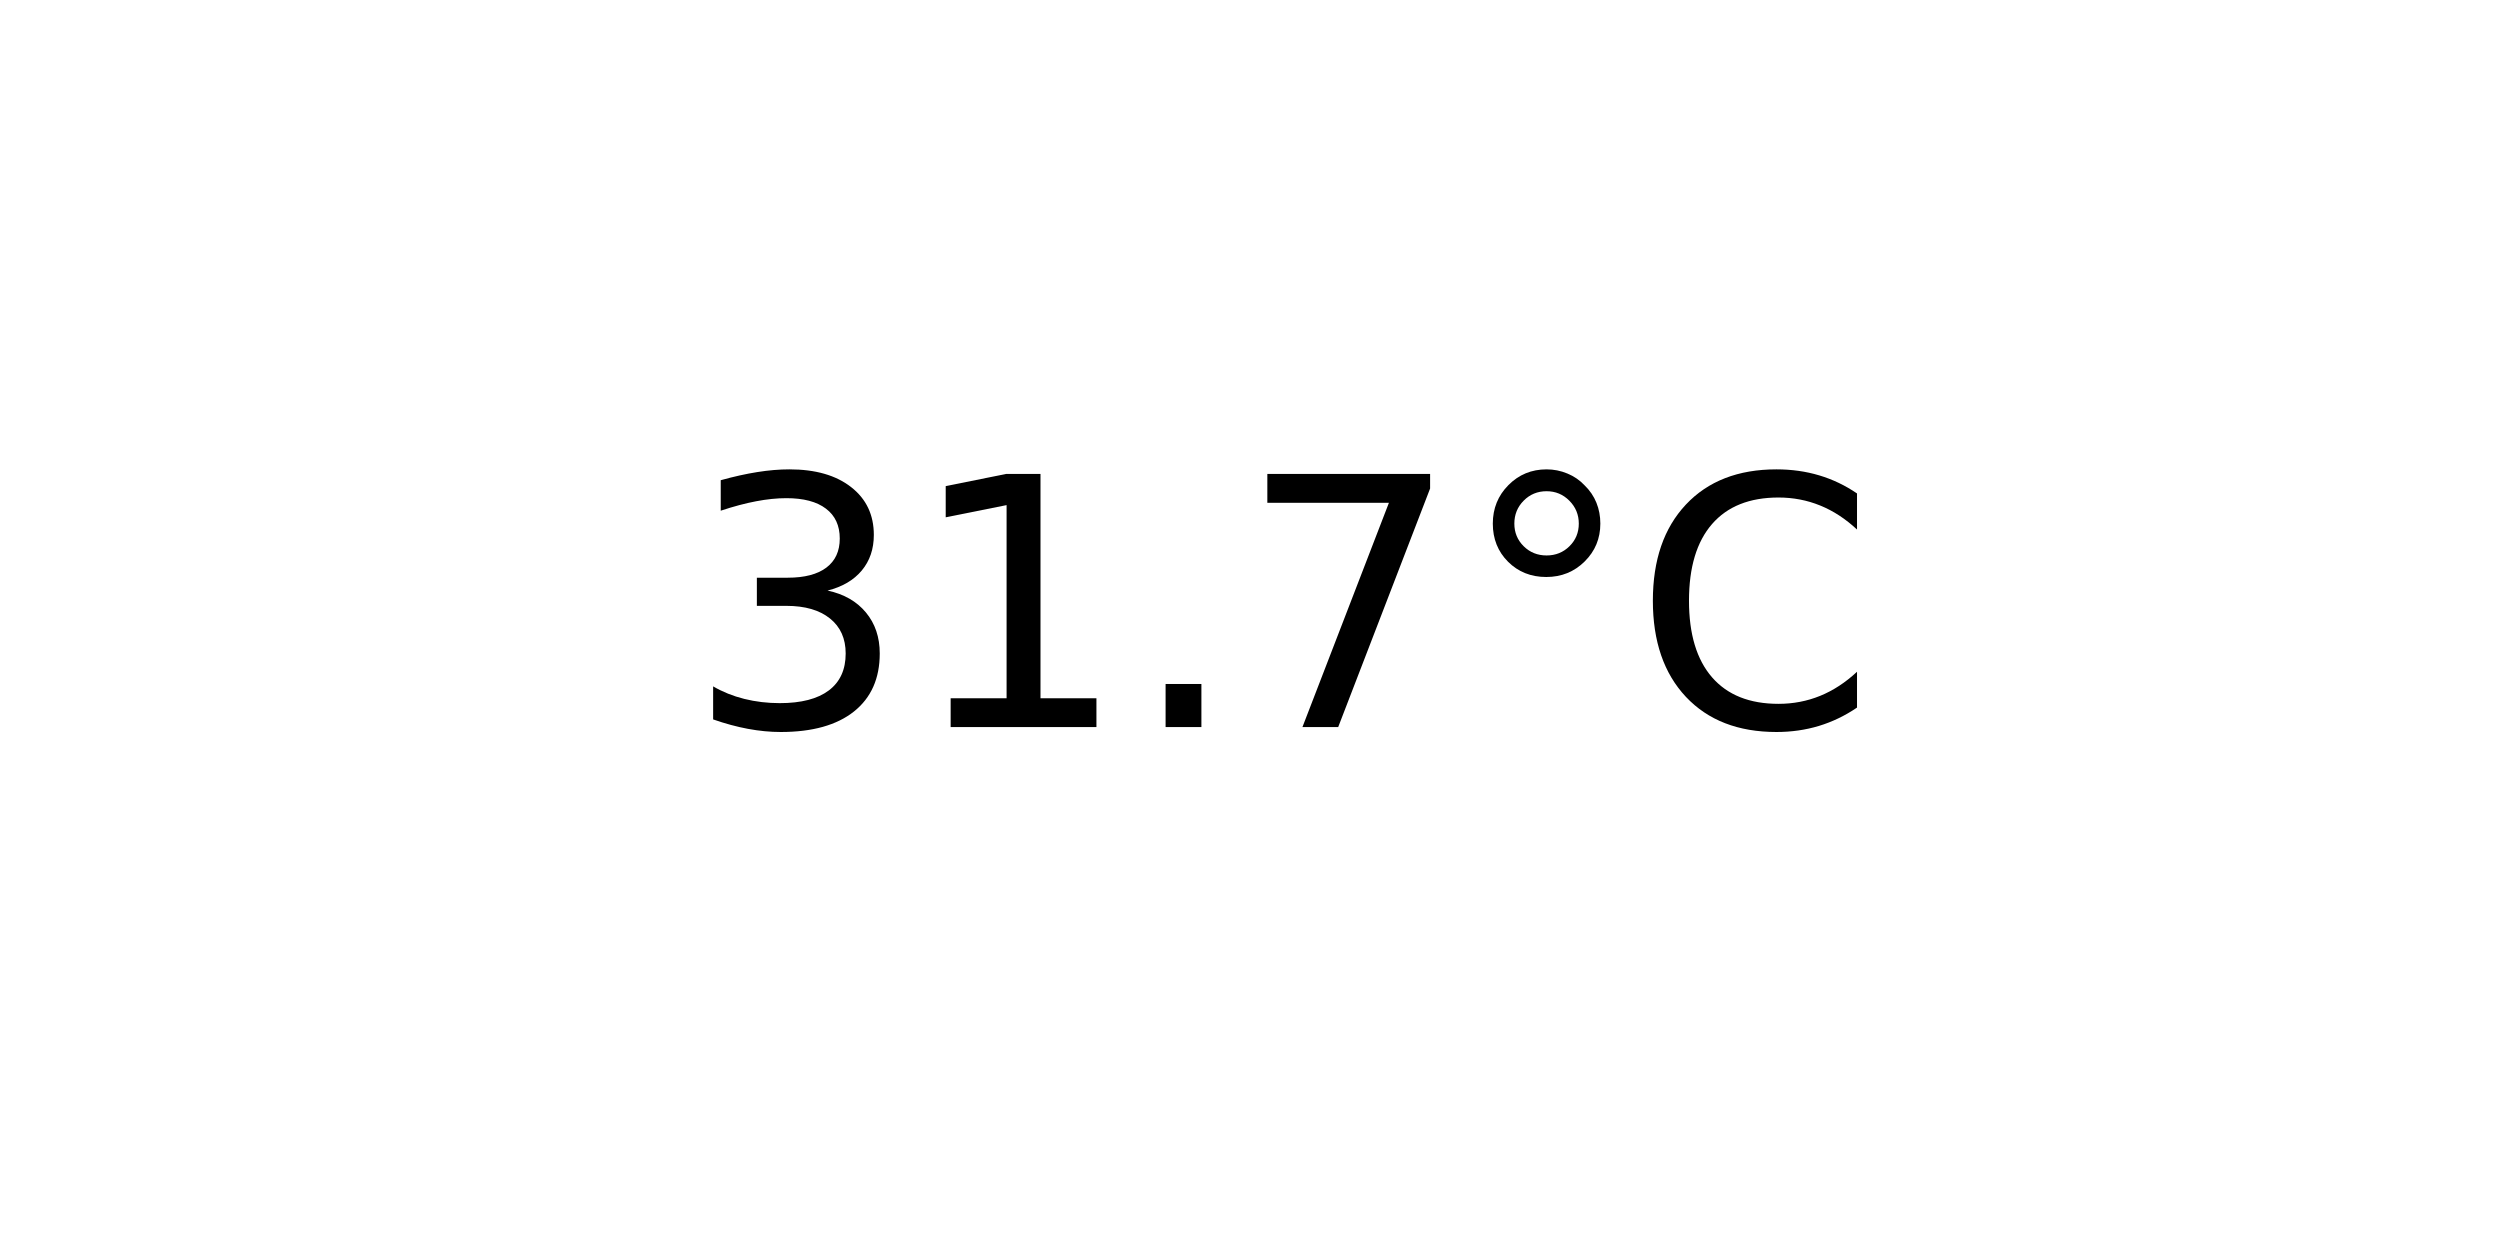
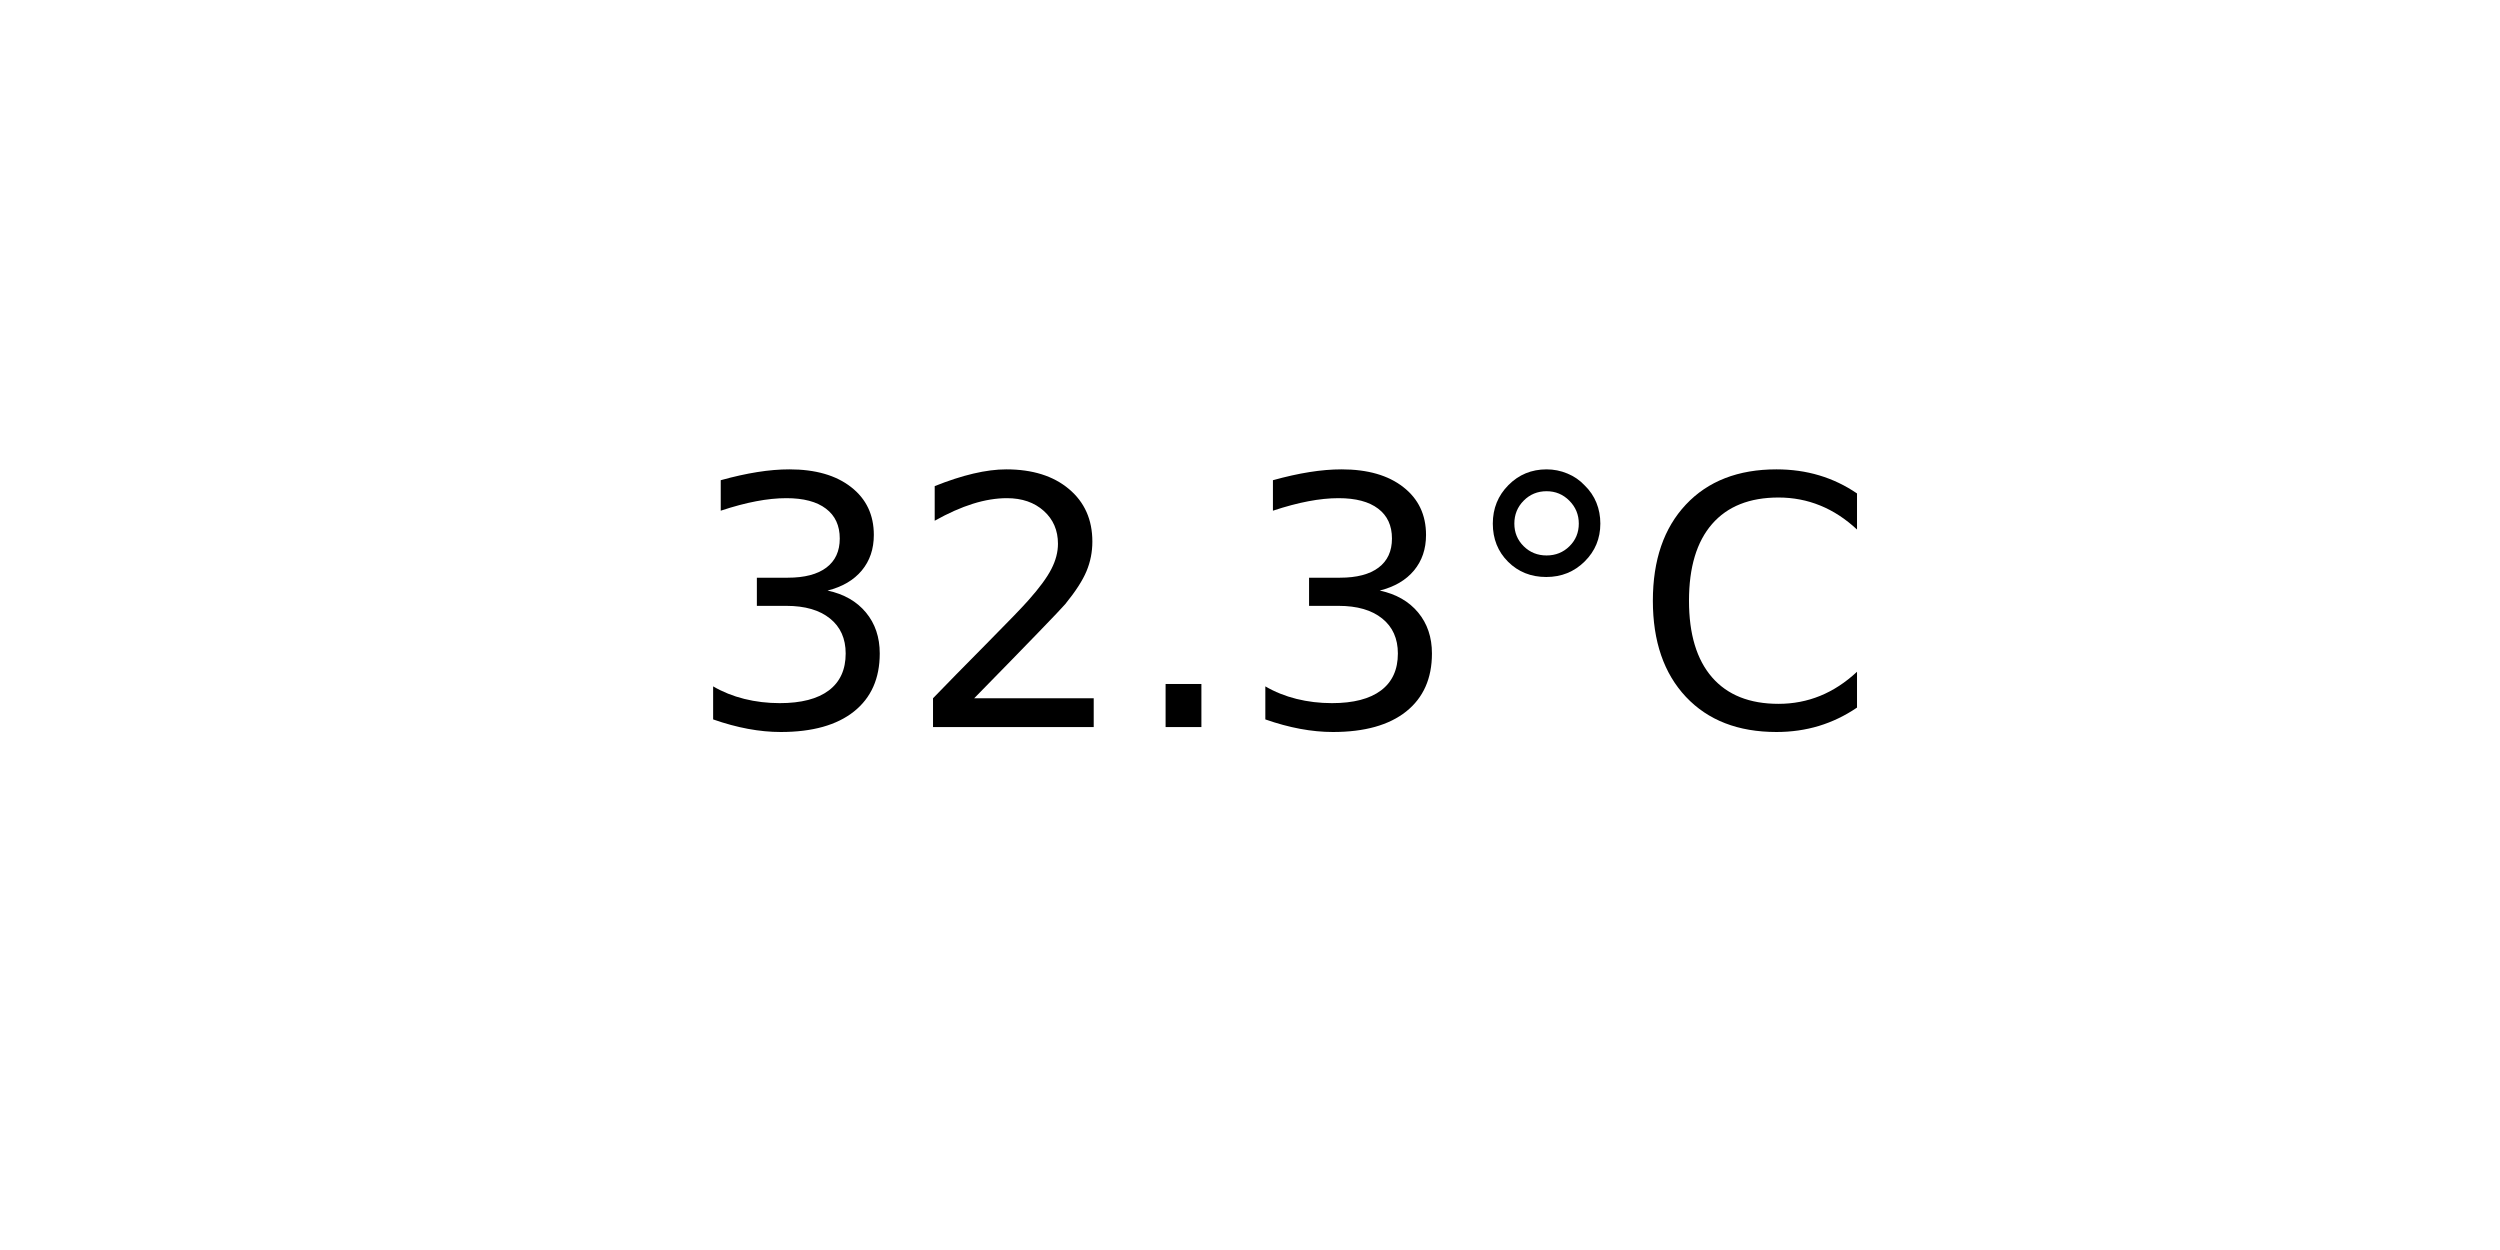
<svg xmlns="http://www.w3.org/2000/svg" xmlns:xlink="http://www.w3.org/1999/xlink" width="72pt" height="36pt" viewBox="0 0 72 36" version="1.1">
  <defs>
    <style type="text/css">*{stroke-linejoin: round; stroke-linecap: butt}</style>
  </defs>
  <g id="figure_1">
    <g id="axes_1">
      <g id="text_1">
        <g transform="translate(19.77578 20.93937) scale(0.1 -0.1)">
          <defs>
            <path id="DejaVuSans-33" d="M 2597 2516  Q 3050 2419 3304 2112  Q 3559 1806 3559 1356  Q 3559 666 3084 287  Q 2609 -91 1734 -91  Q 1441 -91 1130 -33  Q 819 25 488 141  L 488 750  Q 750 597 1062 519  Q 1375 441 1716 441  Q 2309 441 2620 675  Q 2931 909 2931 1356  Q 2931 1769 2642 2001  Q 2353 2234 1838 2234  L 1294 2234  L 1294 2753  L 1863 2753  Q 2328 2753 2575 2939  Q 2822 3125 2822 3475  Q 2822 3834 2567 4026  Q 2313 4219 1838 4219  Q 1578 4219 1281 4162  Q 984 4106 628 3988  L 628 4550  Q 988 4650 1302 4700  Q 1616 4750 1894 4750  Q 2613 4750 3031 4423  Q 3450 4097 3450 3541  Q 3450 3153 3228 2886  Q 3006 2619 2597 2516  z " transform="scale(0.015625)" />
-             <path id="DejaVuSans-31" d="M 794 531  L 1825 531  L 1825 4091  L 703 3866  L 703 4441  L 1819 4666  L 2450 4666  L 2450 531  L 3481 531  L 3481 0  L 794 0  L 794 531  z " transform="scale(0.015625)" />
+             <path id="DejaVuSans-32" d="M 1228 531  L 3431 531  L 3431 0  L 469 0  L 469 531  Q 828 903 1448 1529  Q 2069 2156 2228 2338  Q 2531 2678 2651 2914  Q 2772 3150 2772 3378  Q 2772 3750 2511 3984  Q 2250 4219 1831 4219  Q 1534 4219 1204 4116  Q 875 4013 500 3803  L 500 4441  Q 881 4594 1212 4672  Q 1544 4750 1819 4750  Q 2544 4750 2975 4387  Q 3406 4025 3406 3419  Q 3406 3131 3298 2873  Q 3191 2616 2906 2266  Q 2828 2175 2409 1742  Q 1991 1309 1228 531  z " transform="scale(0.015625)" />
            <path id="DejaVuSans-2e" d="M 684 794  L 1344 794  L 1344 0  L 684 0  L 684 794  z " transform="scale(0.015625)" />
-             <path id="DejaVuSans-37" d="M 525 4666  L 3525 4666  L 3525 4397  L 1831 0  L 1172 0  L 2766 4134  L 525 4134  L 525 4666  z " transform="scale(0.015625)" />
            <path id="DejaVuSans-b0" d="M 1600 4347  Q 1350 4347 1178 4173  Q 1006 4000 1006 3750  Q 1006 3503 1178 3333  Q 1350 3163 1600 3163  Q 1850 3163 2022 3333  Q 2194 3503 2194 3750  Q 2194 3997 2020 4172  Q 1847 4347 1600 4347  z M 1600 4750  Q 1800 4750 1984 4673  Q 2169 4597 2303 4453  Q 2447 4313 2519 4134  Q 2591 3956 2591 3750  Q 2591 3338 2302 3052  Q 2013 2766 1594 2766  Q 1172 2766 890 3047  Q 609 3328 609 3750  Q 609 4169 896 4459  Q 1184 4750 1600 4750  z " transform="scale(0.015625)" />
            <path id="DejaVuSans-43" d="M 4122 4306  L 4122 3641  Q 3803 3938 3442 4084  Q 3081 4231 2675 4231  Q 1875 4231 1450 3742  Q 1025 3253 1025 2328  Q 1025 1406 1450 917  Q 1875 428 2675 428  Q 3081 428 3442 575  Q 3803 722 4122 1019  L 4122 359  Q 3791 134 3420 21  Q 3050 -91 2638 -91  Q 1578 -91 968 557  Q 359 1206 359 2328  Q 359 3453 968 4101  Q 1578 4750 2638 4750  Q 3056 4750 3426 4639  Q 3797 4528 4122 4306  z " transform="scale(0.015625)" />
          </defs>
          <use xlink:href="#DejaVuSans-33" />
-           <use xlink:href="#DejaVuSans-31" x="63.623" />
+           <use xlink:href="#DejaVuSans-32" x="63.623" />
          <use xlink:href="#DejaVuSans-2e" x="127.246" />
-           <use xlink:href="#DejaVuSans-37" x="159.033" />
+           <use xlink:href="#DejaVuSans-33" x="159.033" />
          <use xlink:href="#DejaVuSans-b0" x="222.656" />
          <use xlink:href="#DejaVuSans-43" x="272.656" />
        </g>
      </g>
    </g>
  </g>
</svg>
